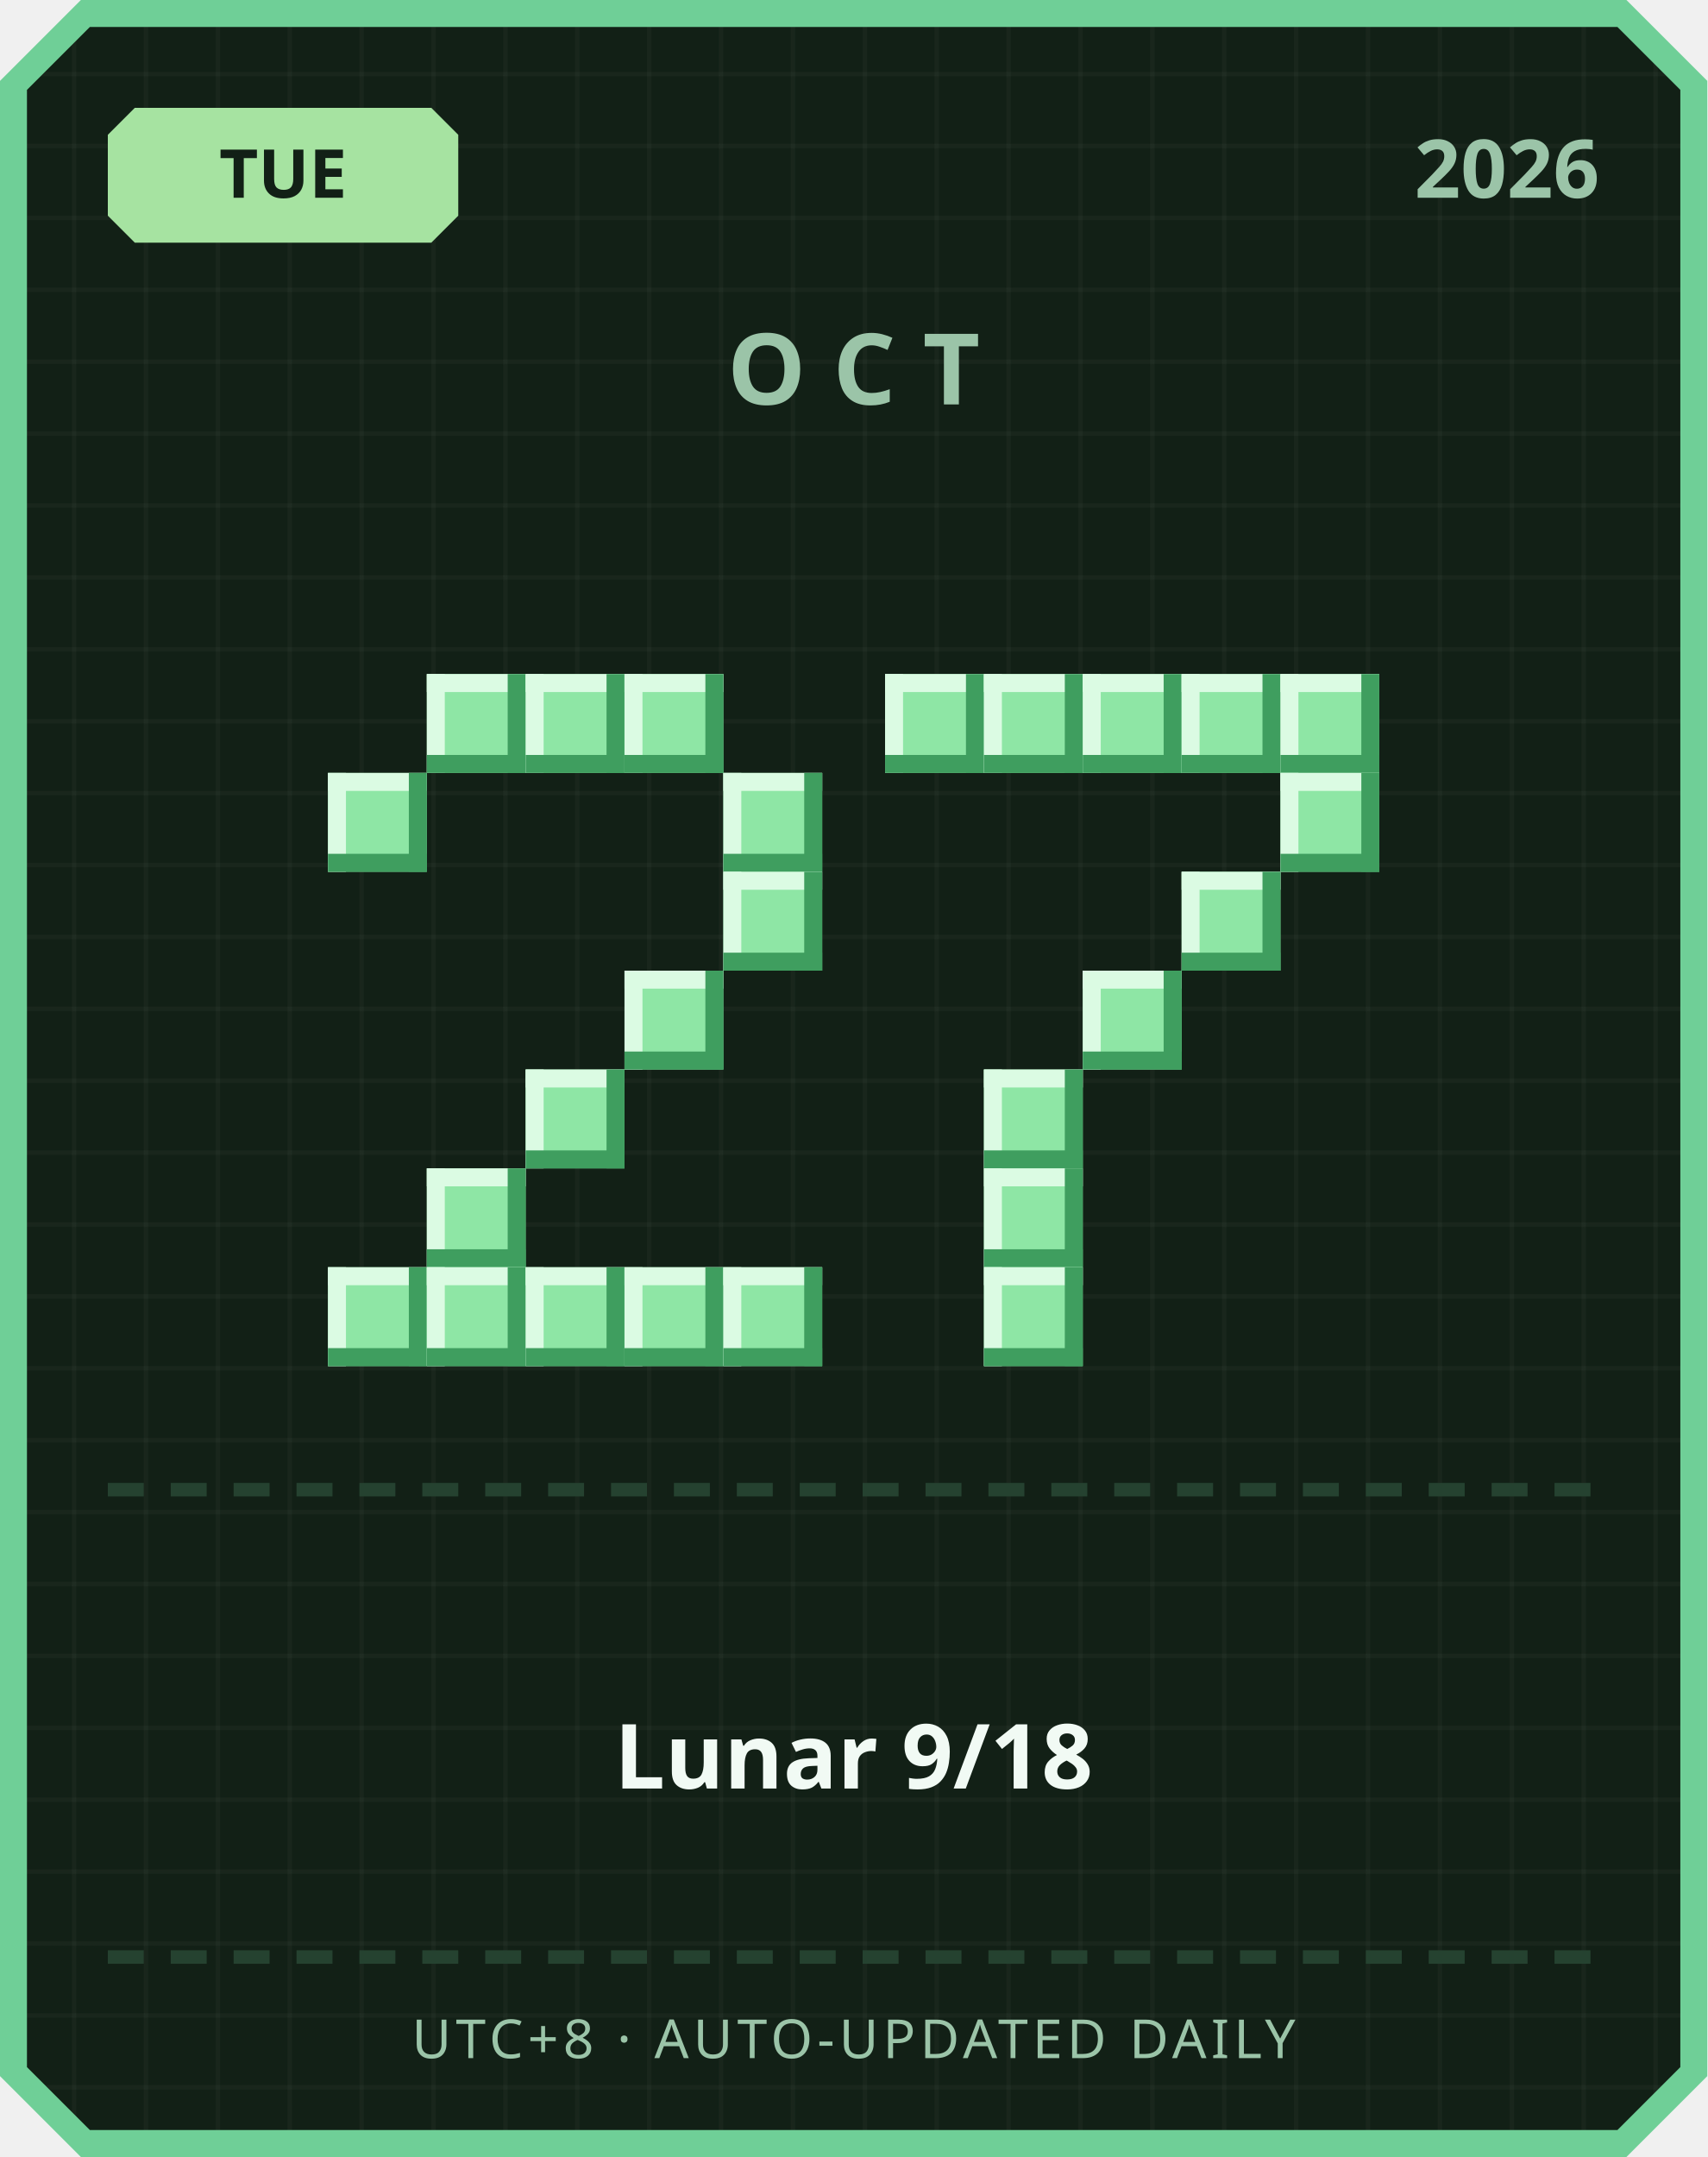
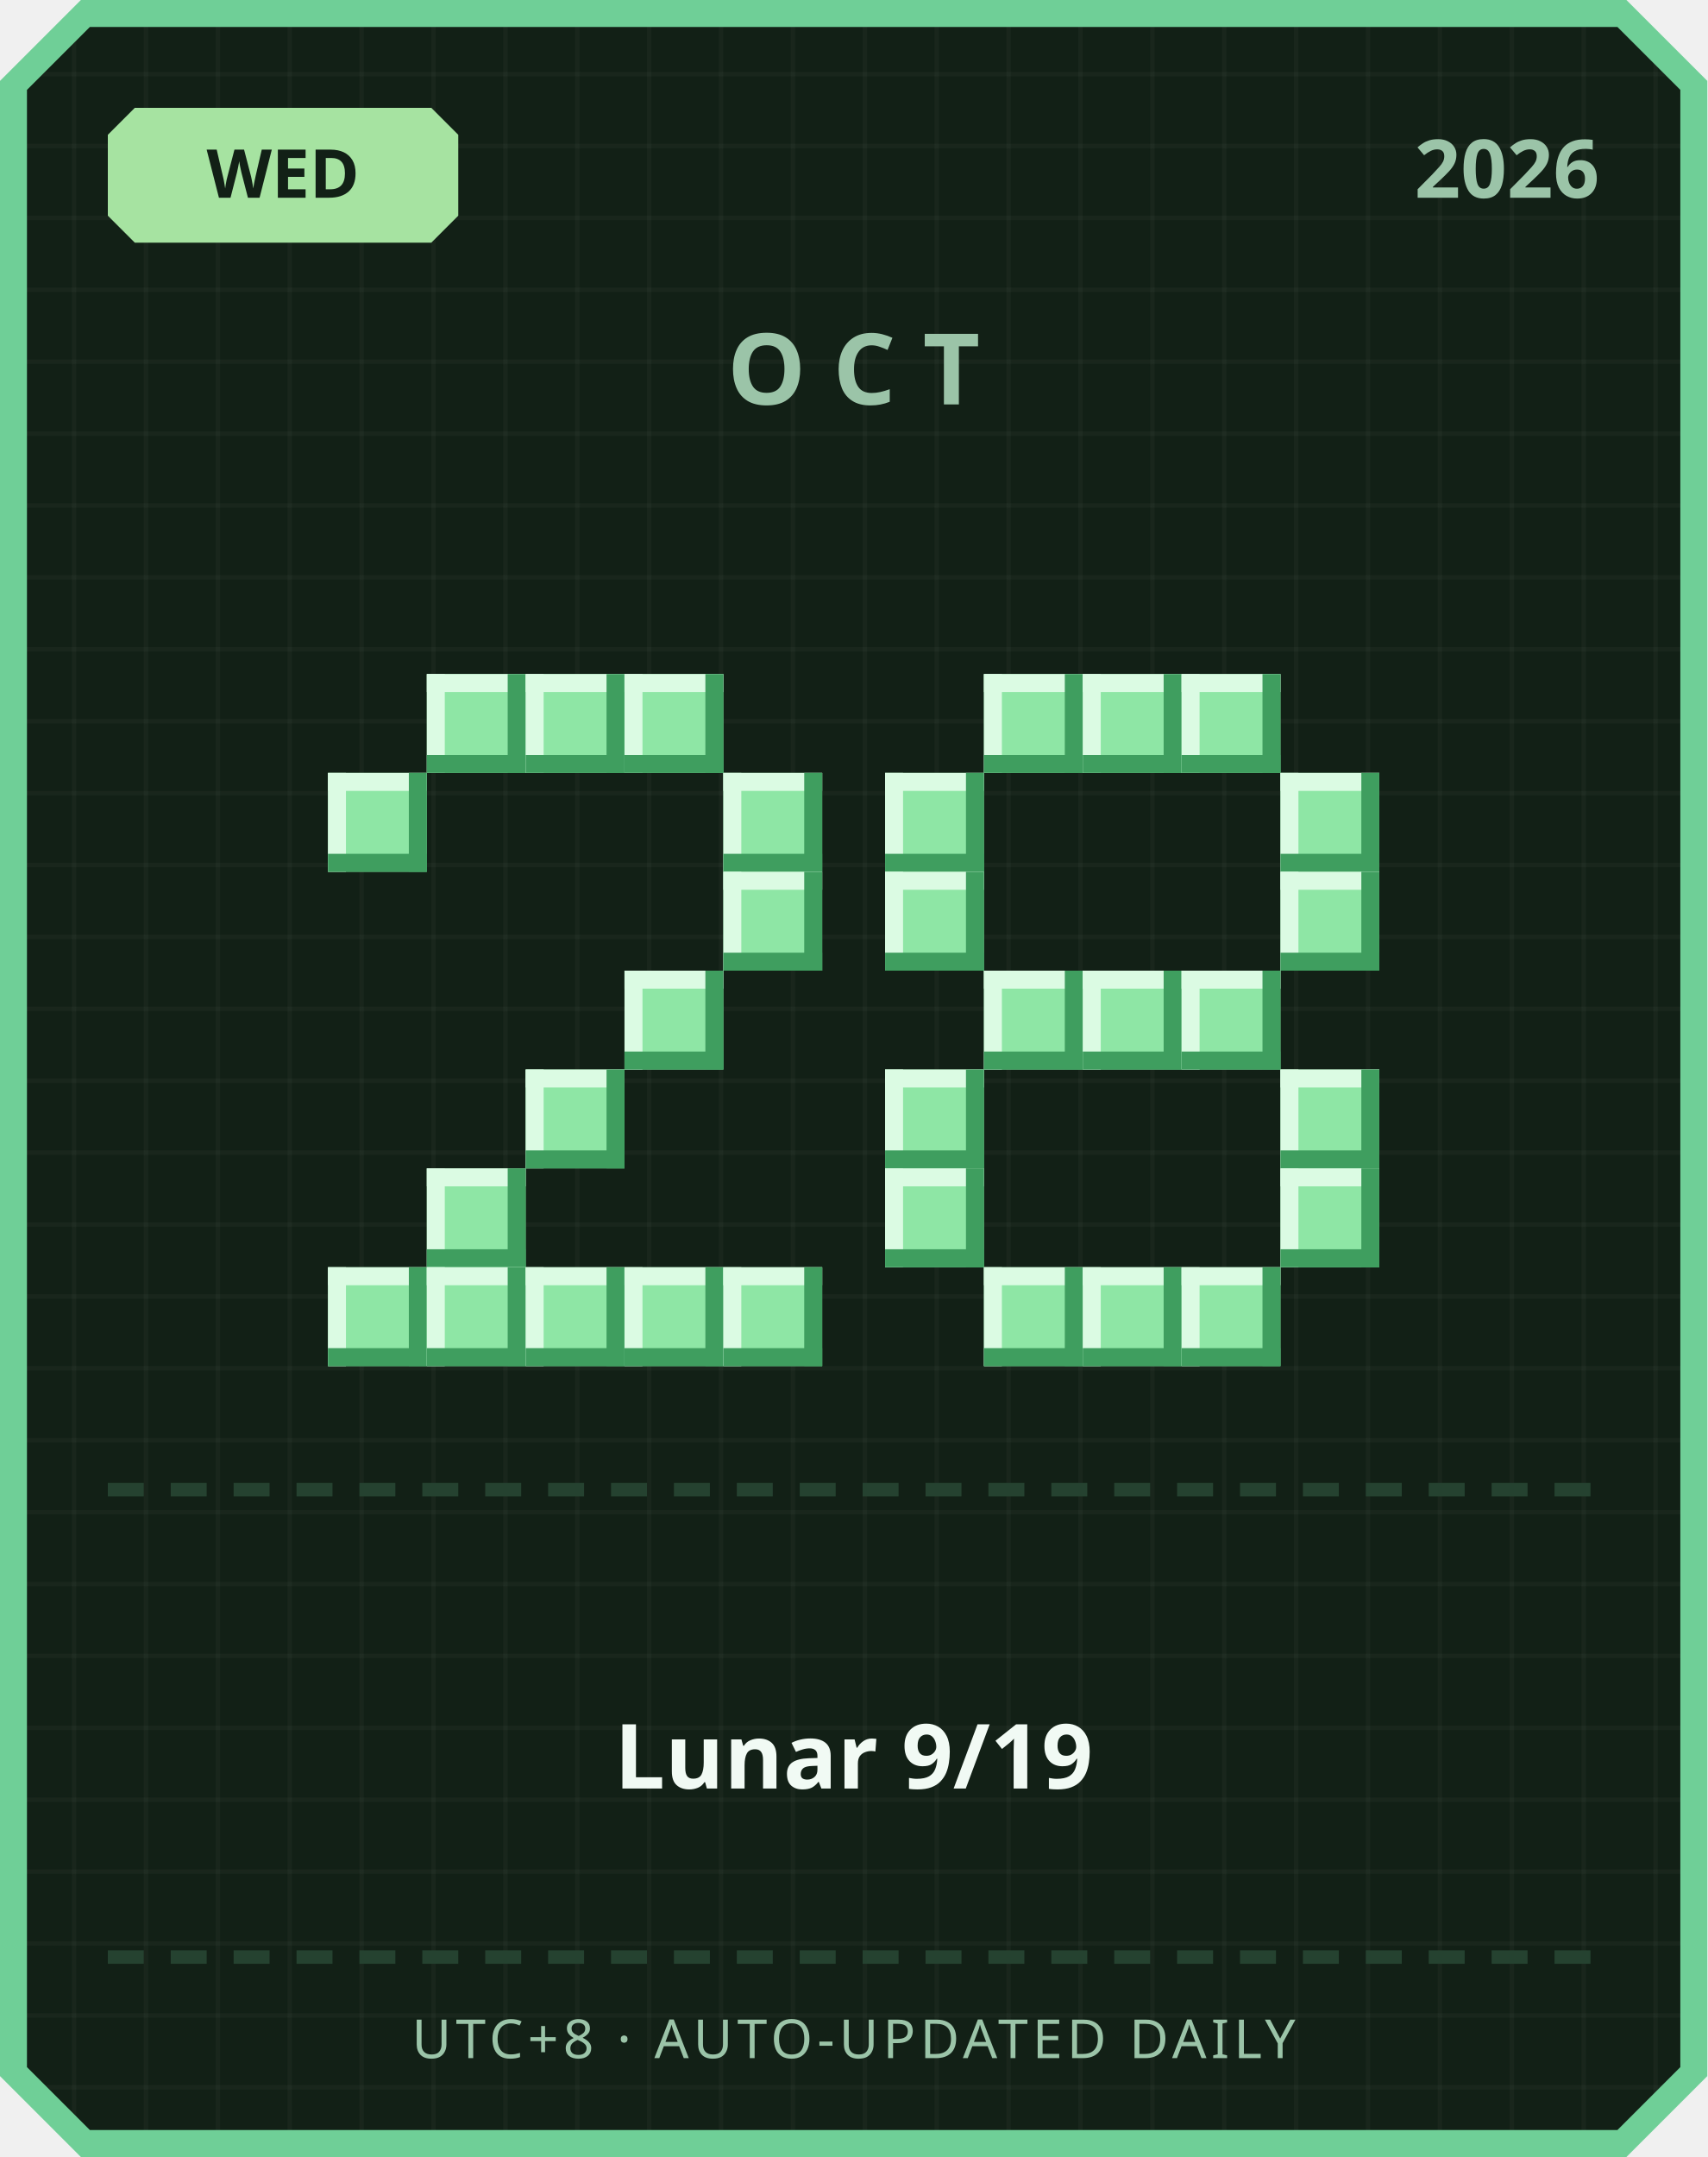
<svg xmlns="http://www.w3.org/2000/svg" width="380" height="480" viewBox="0 0 380 480">
  <defs>
    <pattern id="grid" width="16" height="16" patternUnits="userSpaceOnUse">
      <rect width="16" height="16" fill="#122016" />
      <rect width="1" height="16" fill="#ffffff" opacity="0.03" />
      <rect width="16" height="1" fill="#ffffff" opacity="0.03" />
    </pattern>
  </defs>
  <path d="M 18,0 L 362,0 L 380,18 L 380,462 L 362,480 L 18,480 L 0,462 L 0,18 Z" fill="#6fcf97" />
  <path d="M 20,6 L 360,6 L 374,20 L 374,460 L 360,474 L 20,474 L 6,460 L 6,20 Z" fill="url(#grid)" />
  <path d="M 30,24 L 96,24 L 102,30 L 102,48 L 96,54 L 30,54 L 24,48 L 24,30 Z" fill="#a6e3a1" />
-   <text x="63" y="44" text-anchor="middle" font-family="'Segoe UI', sans-serif" font-size="15" font-weight="700" fill="#122016">TUE</text>
+   <text x="63" y="44" text-anchor="middle" font-family="'Segoe UI', sans-serif" font-size="15" font-weight="700" fill="#122016">WED</text>
  <text x="356" y="44" text-anchor="end" font-family="'Segoe UI', sans-serif" font-size="18" font-weight="700" fill="#9bc4a8">2026</text>
  <text x="190" y="90" text-anchor="middle" font-family="'Segoe UI', sans-serif" font-size="22" font-weight="700" letter-spacing="6" fill="#9bc4a8">OCT</text>
  <rect x="95" y="150" width="22" height="22" fill="#8ee6a5" />
  <rect x="95" y="150" width="22" height="4" fill="#dbfbe3" />
  <rect x="95" y="150" width="4" height="22" fill="#dbfbe3" />
  <rect x="95" y="168" width="22" height="4" fill="#3f9e5f" />
  <rect x="113" y="150" width="4" height="22" fill="#3f9e5f" />
  <rect x="117" y="150" width="22" height="22" fill="#8ee6a5" />
  <rect x="117" y="150" width="22" height="4" fill="#dbfbe3" />
  <rect x="117" y="150" width="4" height="22" fill="#dbfbe3" />
  <rect x="117" y="168" width="22" height="4" fill="#3f9e5f" />
  <rect x="135" y="150" width="4" height="22" fill="#3f9e5f" />
  <rect x="139" y="150" width="22" height="22" fill="#8ee6a5" />
  <rect x="139" y="150" width="22" height="4" fill="#dbfbe3" />
  <rect x="139" y="150" width="4" height="22" fill="#dbfbe3" />
  <rect x="139" y="168" width="22" height="4" fill="#3f9e5f" />
  <rect x="157" y="150" width="4" height="22" fill="#3f9e5f" />
  <rect x="73" y="172" width="22" height="22" fill="#8ee6a5" />
  <rect x="73" y="172" width="22" height="4" fill="#dbfbe3" />
  <rect x="73" y="172" width="4" height="22" fill="#dbfbe3" />
  <rect x="73" y="190" width="22" height="4" fill="#3f9e5f" />
  <rect x="91" y="172" width="4" height="22" fill="#3f9e5f" />
  <rect x="161" y="172" width="22" height="22" fill="#8ee6a5" />
  <rect x="161" y="172" width="22" height="4" fill="#dbfbe3" />
  <rect x="161" y="172" width="4" height="22" fill="#dbfbe3" />
  <rect x="161" y="190" width="22" height="4" fill="#3f9e5f" />
  <rect x="179" y="172" width="4" height="22" fill="#3f9e5f" />
  <rect x="161" y="194" width="22" height="22" fill="#8ee6a5" />
  <rect x="161" y="194" width="22" height="4" fill="#dbfbe3" />
  <rect x="161" y="194" width="4" height="22" fill="#dbfbe3" />
  <rect x="161" y="212" width="22" height="4" fill="#3f9e5f" />
  <rect x="179" y="194" width="4" height="22" fill="#3f9e5f" />
  <rect x="139" y="216" width="22" height="22" fill="#8ee6a5" />
  <rect x="139" y="216" width="22" height="4" fill="#dbfbe3" />
  <rect x="139" y="216" width="4" height="22" fill="#dbfbe3" />
  <rect x="139" y="234" width="22" height="4" fill="#3f9e5f" />
  <rect x="157" y="216" width="4" height="22" fill="#3f9e5f" />
  <rect x="117" y="238" width="22" height="22" fill="#8ee6a5" />
  <rect x="117" y="238" width="22" height="4" fill="#dbfbe3" />
  <rect x="117" y="238" width="4" height="22" fill="#dbfbe3" />
  <rect x="117" y="256" width="22" height="4" fill="#3f9e5f" />
  <rect x="135" y="238" width="4" height="22" fill="#3f9e5f" />
  <rect x="95" y="260" width="22" height="22" fill="#8ee6a5" />
  <rect x="95" y="260" width="22" height="4" fill="#dbfbe3" />
  <rect x="95" y="260" width="4" height="22" fill="#dbfbe3" />
  <rect x="95" y="278" width="22" height="4" fill="#3f9e5f" />
  <rect x="113" y="260" width="4" height="22" fill="#3f9e5f" />
  <rect x="73" y="282" width="22" height="22" fill="#8ee6a5" />
  <rect x="73" y="282" width="22" height="4" fill="#dbfbe3" />
  <rect x="73" y="282" width="4" height="22" fill="#dbfbe3" />
  <rect x="73" y="300" width="22" height="4" fill="#3f9e5f" />
  <rect x="91" y="282" width="4" height="22" fill="#3f9e5f" />
  <rect x="95" y="282" width="22" height="22" fill="#8ee6a5" />
  <rect x="95" y="282" width="22" height="4" fill="#dbfbe3" />
  <rect x="95" y="282" width="4" height="22" fill="#dbfbe3" />
  <rect x="95" y="300" width="22" height="4" fill="#3f9e5f" />
  <rect x="113" y="282" width="4" height="22" fill="#3f9e5f" />
  <rect x="117" y="282" width="22" height="22" fill="#8ee6a5" />
  <rect x="117" y="282" width="22" height="4" fill="#dbfbe3" />
  <rect x="117" y="282" width="4" height="22" fill="#dbfbe3" />
  <rect x="117" y="300" width="22" height="4" fill="#3f9e5f" />
  <rect x="135" y="282" width="4" height="22" fill="#3f9e5f" />
  <rect x="139" y="282" width="22" height="22" fill="#8ee6a5" />
  <rect x="139" y="282" width="22" height="4" fill="#dbfbe3" />
  <rect x="139" y="282" width="4" height="22" fill="#dbfbe3" />
  <rect x="139" y="300" width="22" height="4" fill="#3f9e5f" />
  <rect x="157" y="282" width="4" height="22" fill="#3f9e5f" />
  <rect x="161" y="282" width="22" height="22" fill="#8ee6a5" />
  <rect x="161" y="282" width="22" height="4" fill="#dbfbe3" />
  <rect x="161" y="282" width="4" height="22" fill="#dbfbe3" />
  <rect x="161" y="300" width="22" height="4" fill="#3f9e5f" />
  <rect x="179" y="282" width="4" height="22" fill="#3f9e5f" />
-   <rect x="197" y="150" width="22" height="22" fill="#8ee6a5" />
-   <rect x="197" y="150" width="22" height="4" fill="#dbfbe3" />
-   <rect x="197" y="150" width="4" height="22" fill="#dbfbe3" />
-   <rect x="197" y="168" width="22" height="4" fill="#3f9e5f" />
-   <rect x="215" y="150" width="4" height="22" fill="#3f9e5f" />
  <rect x="219" y="150" width="22" height="22" fill="#8ee6a5" />
  <rect x="219" y="150" width="22" height="4" fill="#dbfbe3" />
  <rect x="219" y="150" width="4" height="22" fill="#dbfbe3" />
  <rect x="219" y="168" width="22" height="4" fill="#3f9e5f" />
  <rect x="237" y="150" width="4" height="22" fill="#3f9e5f" />
  <rect x="241" y="150" width="22" height="22" fill="#8ee6a5" />
  <rect x="241" y="150" width="22" height="4" fill="#dbfbe3" />
  <rect x="241" y="150" width="4" height="22" fill="#dbfbe3" />
  <rect x="241" y="168" width="22" height="4" fill="#3f9e5f" />
  <rect x="259" y="150" width="4" height="22" fill="#3f9e5f" />
  <rect x="263" y="150" width="22" height="22" fill="#8ee6a5" />
  <rect x="263" y="150" width="22" height="4" fill="#dbfbe3" />
  <rect x="263" y="150" width="4" height="22" fill="#dbfbe3" />
  <rect x="263" y="168" width="22" height="4" fill="#3f9e5f" />
  <rect x="281" y="150" width="4" height="22" fill="#3f9e5f" />
-   <rect x="285" y="150" width="22" height="22" fill="#8ee6a5" />
-   <rect x="285" y="150" width="22" height="4" fill="#dbfbe3" />
-   <rect x="285" y="150" width="4" height="22" fill="#dbfbe3" />
-   <rect x="285" y="168" width="22" height="4" fill="#3f9e5f" />
-   <rect x="303" y="150" width="4" height="22" fill="#3f9e5f" />
+   <rect x="197" y="172" width="22" height="22" fill="#8ee6a5" />
+   <rect x="197" y="172" width="22" height="4" fill="#dbfbe3" />
+   <rect x="197" y="172" width="4" height="22" fill="#dbfbe3" />
+   <rect x="197" y="190" width="22" height="4" fill="#3f9e5f" />
+   <rect x="215" y="172" width="4" height="22" fill="#3f9e5f" />
  <rect x="285" y="172" width="22" height="22" fill="#8ee6a5" />
  <rect x="285" y="172" width="22" height="4" fill="#dbfbe3" />
  <rect x="285" y="172" width="4" height="22" fill="#dbfbe3" />
  <rect x="285" y="190" width="22" height="4" fill="#3f9e5f" />
  <rect x="303" y="172" width="4" height="22" fill="#3f9e5f" />
-   <rect x="263" y="194" width="22" height="22" fill="#8ee6a5" />
-   <rect x="263" y="194" width="22" height="4" fill="#dbfbe3" />
-   <rect x="263" y="194" width="4" height="22" fill="#dbfbe3" />
-   <rect x="263" y="212" width="22" height="4" fill="#3f9e5f" />
-   <rect x="281" y="194" width="4" height="22" fill="#3f9e5f" />
+   <rect x="197" y="194" width="22" height="22" fill="#8ee6a5" />
+   <rect x="197" y="194" width="22" height="4" fill="#dbfbe3" />
+   <rect x="197" y="194" width="4" height="22" fill="#dbfbe3" />
+   <rect x="197" y="212" width="22" height="4" fill="#3f9e5f" />
+   <rect x="215" y="194" width="4" height="22" fill="#3f9e5f" />
+   <rect x="285" y="194" width="22" height="22" fill="#8ee6a5" />
+   <rect x="285" y="194" width="22" height="4" fill="#dbfbe3" />
+   <rect x="285" y="194" width="4" height="22" fill="#dbfbe3" />
+   <rect x="285" y="212" width="22" height="4" fill="#3f9e5f" />
+   <rect x="303" y="194" width="4" height="22" fill="#3f9e5f" />
+   <rect x="219" y="216" width="22" height="22" fill="#8ee6a5" />
+   <rect x="219" y="216" width="22" height="4" fill="#dbfbe3" />
+   <rect x="219" y="216" width="4" height="22" fill="#dbfbe3" />
+   <rect x="219" y="234" width="22" height="4" fill="#3f9e5f" />
+   <rect x="237" y="216" width="4" height="22" fill="#3f9e5f" />
  <rect x="241" y="216" width="22" height="22" fill="#8ee6a5" />
  <rect x="241" y="216" width="22" height="4" fill="#dbfbe3" />
  <rect x="241" y="216" width="4" height="22" fill="#dbfbe3" />
  <rect x="241" y="234" width="22" height="4" fill="#3f9e5f" />
  <rect x="259" y="216" width="4" height="22" fill="#3f9e5f" />
-   <rect x="219" y="238" width="22" height="22" fill="#8ee6a5" />
-   <rect x="219" y="238" width="22" height="4" fill="#dbfbe3" />
-   <rect x="219" y="238" width="4" height="22" fill="#dbfbe3" />
-   <rect x="219" y="256" width="22" height="4" fill="#3f9e5f" />
-   <rect x="237" y="238" width="4" height="22" fill="#3f9e5f" />
-   <rect x="219" y="260" width="22" height="22" fill="#8ee6a5" />
-   <rect x="219" y="260" width="22" height="4" fill="#dbfbe3" />
-   <rect x="219" y="260" width="4" height="22" fill="#dbfbe3" />
-   <rect x="219" y="278" width="22" height="4" fill="#3f9e5f" />
-   <rect x="237" y="260" width="4" height="22" fill="#3f9e5f" />
+   <rect x="263" y="216" width="22" height="22" fill="#8ee6a5" />
+   <rect x="263" y="216" width="22" height="4" fill="#dbfbe3" />
+   <rect x="263" y="216" width="4" height="22" fill="#dbfbe3" />
+   <rect x="263" y="234" width="22" height="4" fill="#3f9e5f" />
+   <rect x="281" y="216" width="4" height="22" fill="#3f9e5f" />
+   <rect x="197" y="238" width="22" height="22" fill="#8ee6a5" />
+   <rect x="197" y="238" width="22" height="4" fill="#dbfbe3" />
+   <rect x="197" y="238" width="4" height="22" fill="#dbfbe3" />
+   <rect x="197" y="256" width="22" height="4" fill="#3f9e5f" />
+   <rect x="215" y="238" width="4" height="22" fill="#3f9e5f" />
+   <rect x="285" y="238" width="22" height="22" fill="#8ee6a5" />
+   <rect x="285" y="238" width="22" height="4" fill="#dbfbe3" />
+   <rect x="285" y="238" width="4" height="22" fill="#dbfbe3" />
+   <rect x="285" y="256" width="22" height="4" fill="#3f9e5f" />
+   <rect x="303" y="238" width="4" height="22" fill="#3f9e5f" />
+   <rect x="197" y="260" width="22" height="22" fill="#8ee6a5" />
+   <rect x="197" y="260" width="22" height="4" fill="#dbfbe3" />
+   <rect x="197" y="260" width="4" height="22" fill="#dbfbe3" />
+   <rect x="197" y="278" width="22" height="4" fill="#3f9e5f" />
+   <rect x="215" y="260" width="4" height="22" fill="#3f9e5f" />
+   <rect x="285" y="260" width="22" height="22" fill="#8ee6a5" />
+   <rect x="285" y="260" width="22" height="4" fill="#dbfbe3" />
+   <rect x="285" y="260" width="4" height="22" fill="#dbfbe3" />
+   <rect x="285" y="278" width="22" height="4" fill="#3f9e5f" />
+   <rect x="303" y="260" width="4" height="22" fill="#3f9e5f" />
  <rect x="219" y="282" width="22" height="22" fill="#8ee6a5" />
  <rect x="219" y="282" width="22" height="4" fill="#dbfbe3" />
  <rect x="219" y="282" width="4" height="22" fill="#dbfbe3" />
  <rect x="219" y="300" width="22" height="4" fill="#3f9e5f" />
  <rect x="237" y="282" width="4" height="22" fill="#3f9e5f" />
+   <rect x="241" y="282" width="22" height="22" fill="#8ee6a5" />
+   <rect x="241" y="282" width="22" height="4" fill="#dbfbe3" />
+   <rect x="241" y="282" width="4" height="22" fill="#dbfbe3" />
+   <rect x="241" y="300" width="22" height="4" fill="#3f9e5f" />
+   <rect x="259" y="282" width="4" height="22" fill="#3f9e5f" />
+   <rect x="263" y="282" width="22" height="22" fill="#8ee6a5" />
+   <rect x="263" y="282" width="22" height="4" fill="#dbfbe3" />
+   <rect x="263" y="282" width="4" height="22" fill="#dbfbe3" />
+   <rect x="263" y="300" width="22" height="4" fill="#3f9e5f" />
+   <rect x="281" y="282" width="4" height="22" fill="#3f9e5f" />
  <rect x="24" y="330" width="8" height="3" fill="#254230" />
  <rect x="38" y="330" width="8" height="3" fill="#254230" />
  <rect x="52" y="330" width="8" height="3" fill="#254230" />
  <rect x="66" y="330" width="8" height="3" fill="#254230" />
  <rect x="80" y="330" width="8" height="3" fill="#254230" />
  <rect x="94" y="330" width="8" height="3" fill="#254230" />
  <rect x="108" y="330" width="8" height="3" fill="#254230" />
  <rect x="122" y="330" width="8" height="3" fill="#254230" />
  <rect x="136" y="330" width="8" height="3" fill="#254230" />
  <rect x="150" y="330" width="8" height="3" fill="#254230" />
  <rect x="164" y="330" width="8" height="3" fill="#254230" />
  <rect x="178" y="330" width="8" height="3" fill="#254230" />
  <rect x="192" y="330" width="8" height="3" fill="#254230" />
  <rect x="206" y="330" width="8" height="3" fill="#254230" />
  <rect x="220" y="330" width="8" height="3" fill="#254230" />
  <rect x="234" y="330" width="8" height="3" fill="#254230" />
  <rect x="248" y="330" width="8" height="3" fill="#254230" />
  <rect x="262" y="330" width="8" height="3" fill="#254230" />
  <rect x="276" y="330" width="8" height="3" fill="#254230" />
  <rect x="290" y="330" width="8" height="3" fill="#254230" />
  <rect x="304" y="330" width="8" height="3" fill="#254230" />
  <rect x="318" y="330" width="8" height="3" fill="#254230" />
  <rect x="332" y="330" width="8" height="3" fill="#254230" />
  <rect x="346" y="330" width="8" height="3" fill="#254230" />
-   <text x="190" y="398" text-anchor="middle" font-family="'Segoe UI', 'Microsoft JhengHei', sans-serif" font-size="20" font-weight="700" fill="#f1faf4">Lunar 9/18</text>
+   <text x="190" y="398" text-anchor="middle" font-family="'Segoe UI', 'Microsoft JhengHei', sans-serif" font-size="20" font-weight="700" fill="#f1faf4">Lunar 9/19</text>
  <rect x="24" y="434" width="8" height="3" fill="#254230" />
  <rect x="38" y="434" width="8" height="3" fill="#254230" />
  <rect x="52" y="434" width="8" height="3" fill="#254230" />
  <rect x="66" y="434" width="8" height="3" fill="#254230" />
  <rect x="80" y="434" width="8" height="3" fill="#254230" />
  <rect x="94" y="434" width="8" height="3" fill="#254230" />
  <rect x="108" y="434" width="8" height="3" fill="#254230" />
  <rect x="122" y="434" width="8" height="3" fill="#254230" />
  <rect x="136" y="434" width="8" height="3" fill="#254230" />
  <rect x="150" y="434" width="8" height="3" fill="#254230" />
  <rect x="164" y="434" width="8" height="3" fill="#254230" />
  <rect x="178" y="434" width="8" height="3" fill="#254230" />
  <rect x="192" y="434" width="8" height="3" fill="#254230" />
  <rect x="206" y="434" width="8" height="3" fill="#254230" />
  <rect x="220" y="434" width="8" height="3" fill="#254230" />
  <rect x="234" y="434" width="8" height="3" fill="#254230" />
  <rect x="248" y="434" width="8" height="3" fill="#254230" />
  <rect x="262" y="434" width="8" height="3" fill="#254230" />
  <rect x="276" y="434" width="8" height="3" fill="#254230" />
  <rect x="290" y="434" width="8" height="3" fill="#254230" />
  <rect x="304" y="434" width="8" height="3" fill="#254230" />
  <rect x="318" y="434" width="8" height="3" fill="#254230" />
  <rect x="332" y="434" width="8" height="3" fill="#254230" />
  <rect x="346" y="434" width="8" height="3" fill="#254230" />
  <text x="190" y="458" text-anchor="middle" font-family="'Segoe UI', sans-serif" font-size="12" letter-spacing="1" fill="#9bc4a8">UTC+8 · AUTO-UPDATED DAILY</text>
</svg>
